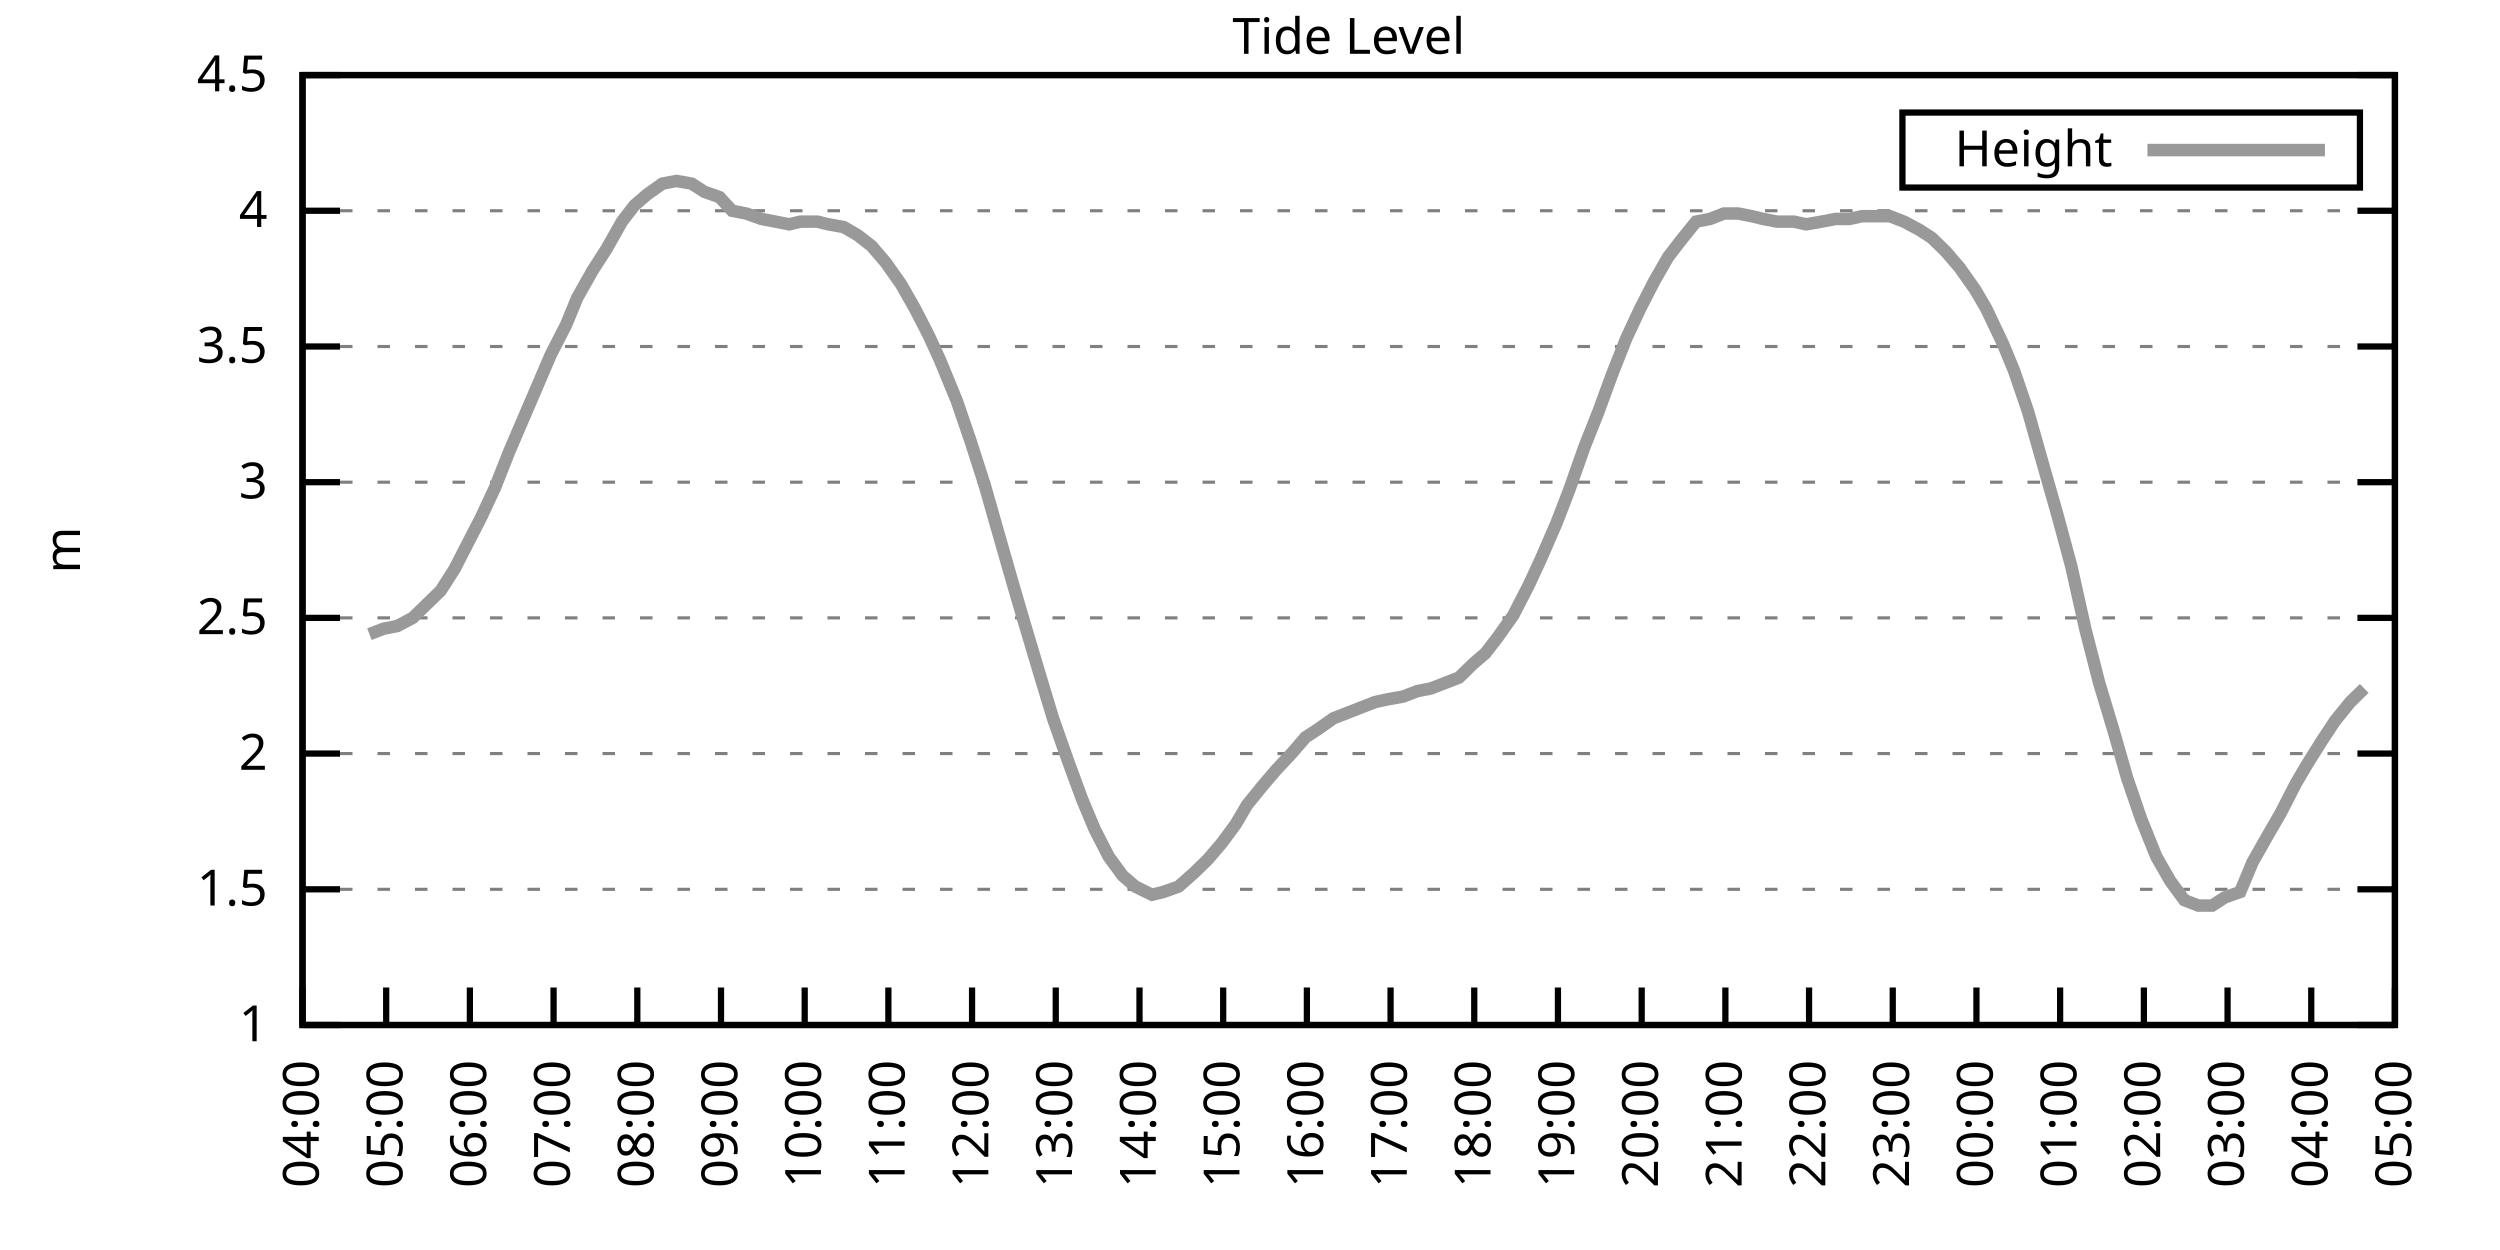
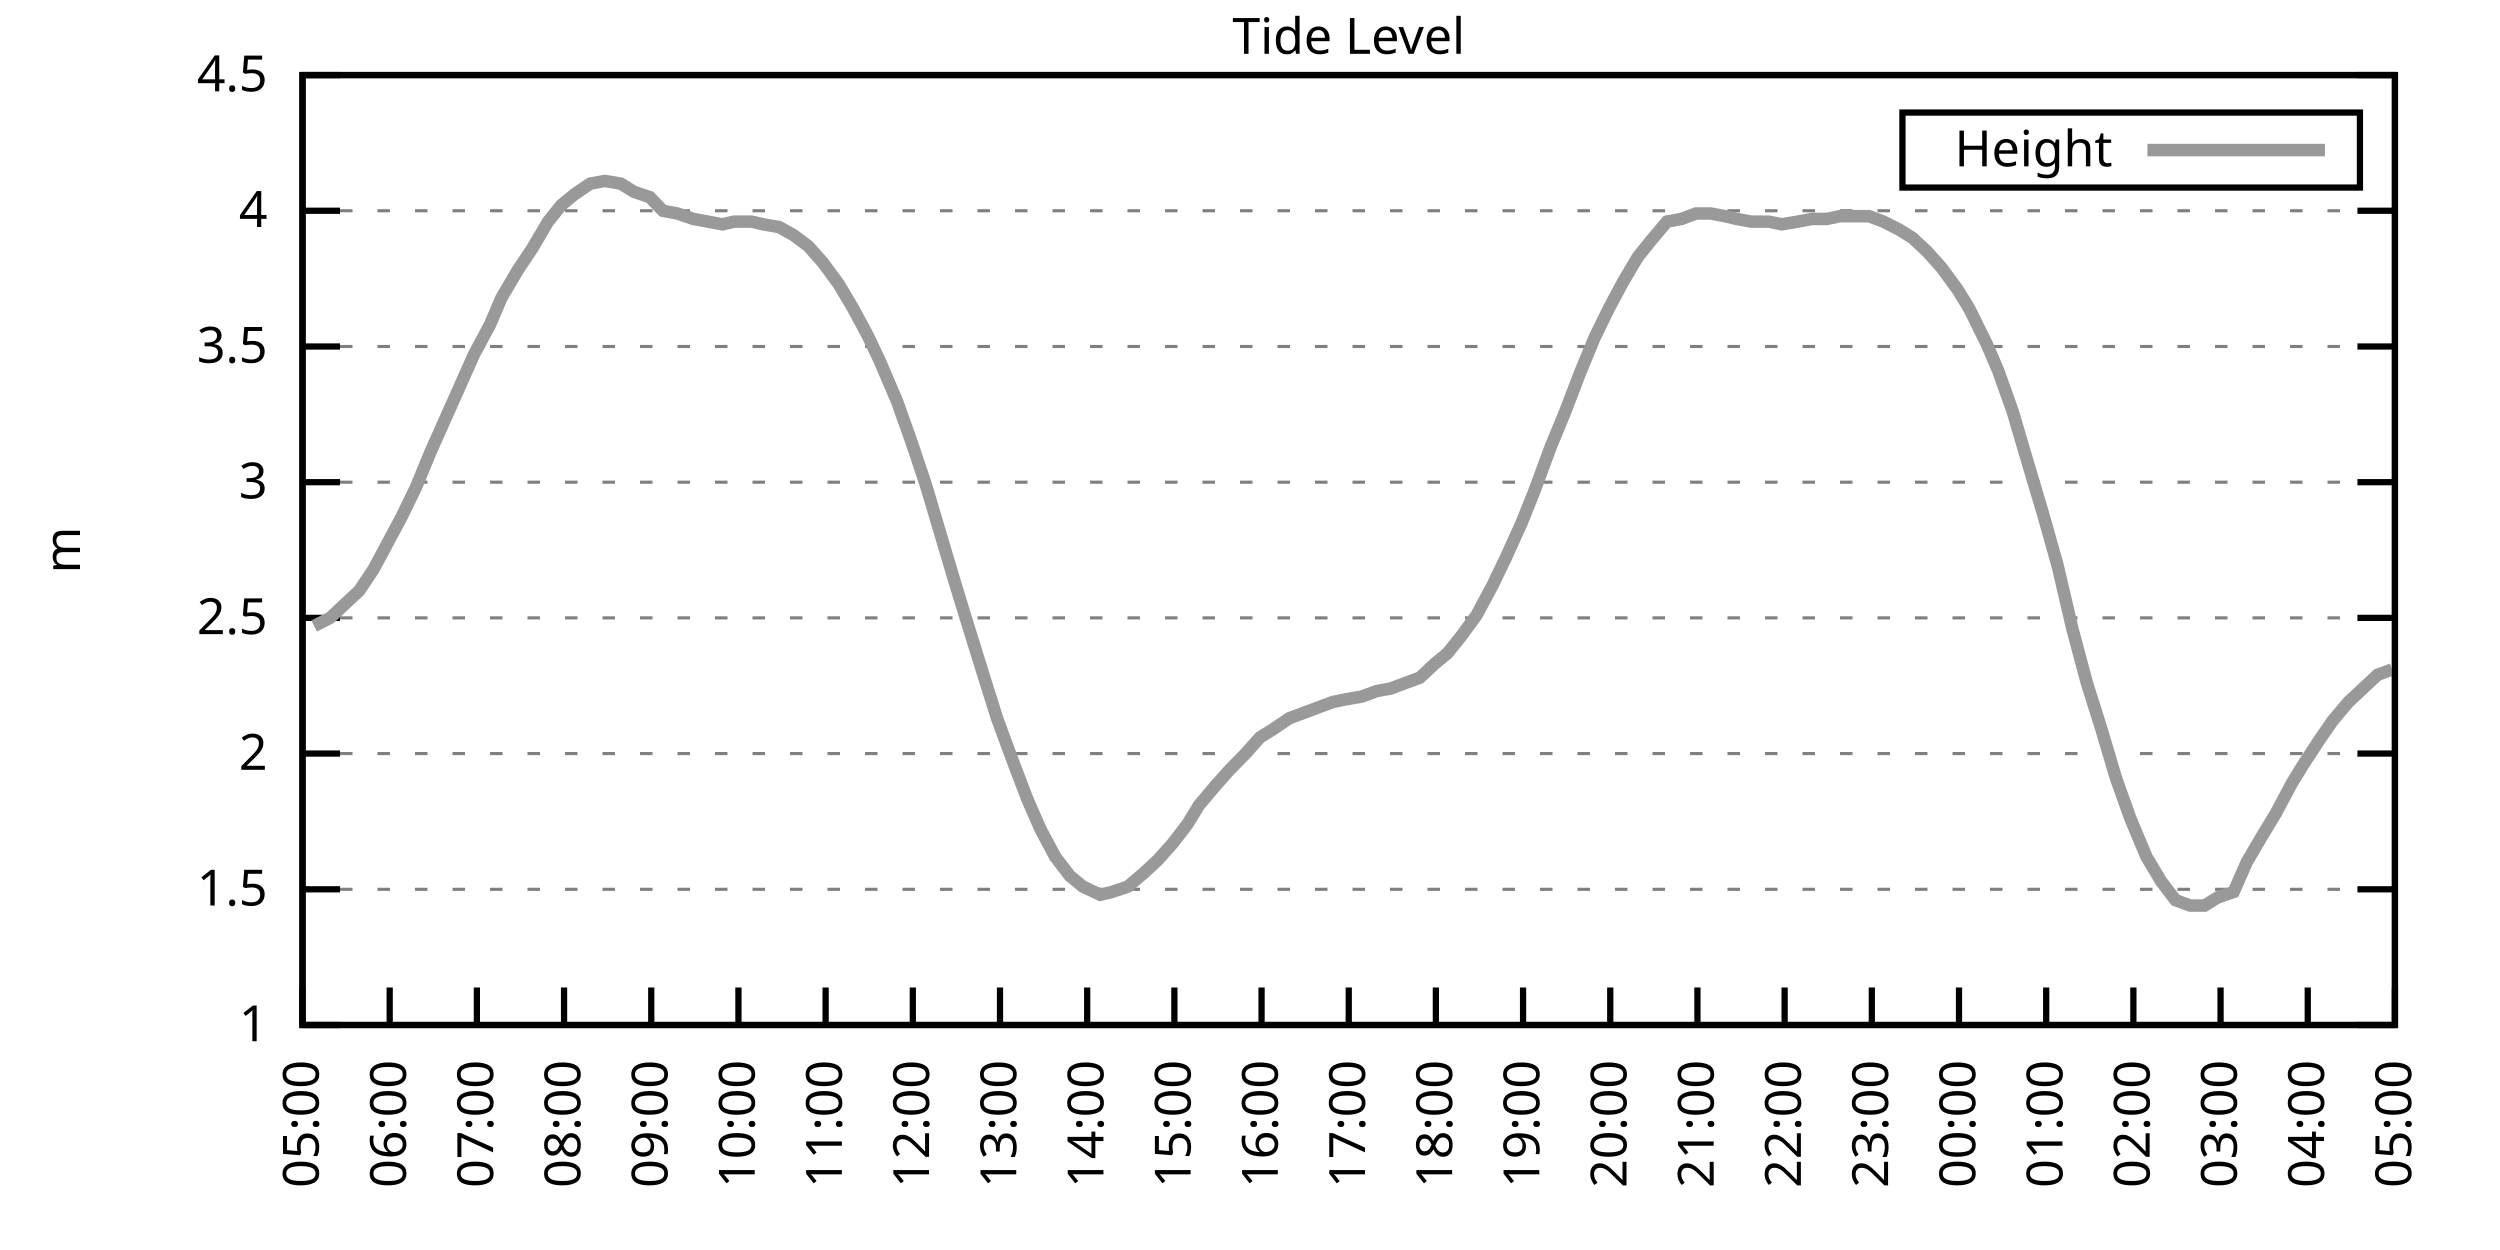
<svg xmlns="http://www.w3.org/2000/svg" xmlns:xlink="http://www.w3.org/1999/xlink" width="400" height="200" viewBox="0 0 400 200">
  <g id="gnuplot_canvas">
    <rect x="0" y="0" width="400" height="200" fill="none" />
    <defs>
      <circle id="gpDot" r="0.5" stroke-width="0.5" stroke="currentColor" />
      <path id="gpPt0" stroke-width="0.333" stroke="currentColor" d="M-1,0 h2 M0,-1 v2" />
      <path id="gpPt1" stroke-width="0.333" stroke="currentColor" d="M-1,-1 L1,1 M1,-1 L-1,1" />
      <path id="gpPt2" stroke-width="0.333" stroke="currentColor" d="M-1,0 L1,0 M0,-1 L0,1 M-1,-1 L1,1 M-1,1 L1,-1" />
      <rect id="gpPt3" stroke-width="0.333" stroke="currentColor" x="-1" y="-1" width="2" height="2" />
      <rect id="gpPt4" stroke-width="0.333" stroke="currentColor" fill="currentColor" x="-1" y="-1" width="2" height="2" />
      <circle id="gpPt5" stroke-width="0.333" stroke="currentColor" cx="0" cy="0" r="1" />
      <use xlink:href="#gpPt5" id="gpPt6" fill="currentColor" stroke="none" />
      <path id="gpPt7" stroke-width="0.333" stroke="currentColor" d="M0,-1.33 L-1.33,0.67 L1.33,0.67 z" />
      <use xlink:href="#gpPt7" id="gpPt8" fill="currentColor" stroke="none" />
      <use xlink:href="#gpPt7" id="gpPt9" stroke="currentColor" transform="rotate(180)" />
      <use xlink:href="#gpPt9" id="gpPt10" fill="currentColor" stroke="none" />
      <use xlink:href="#gpPt3" id="gpPt11" stroke="currentColor" transform="rotate(45)" />
      <use xlink:href="#gpPt11" id="gpPt12" fill="currentColor" stroke="none" />
      <path id="gpPt13" stroke-width="0.333" stroke="currentColor" d="M0,1.330 L1.265,0.411 L0.782,-1.067 L-0.782,-1.076 L-1.265,0.411 z" />
      <use xlink:href="#gpPt13" id="gpPt14" fill="currentColor" stroke="none" />
      <filter id="textbox" filterUnits="objectBoundingBox" x="0" y="0" height="1" width="1">
        <feFlood flood-color="white" flood-opacity="1" result="bgnd" />
        <feComposite in="SourceGraphic" in2="bgnd" operator="atop" />
      </filter>
      <filter id="greybox" filterUnits="objectBoundingBox" x="0" y="0" height="1" width="1">
        <feFlood flood-color="lightgrey" flood-opacity="1" result="grey" />
        <feComposite in="SourceGraphic" in2="grey" operator="atop" />
      </filter>
    </defs>
    <g fill="none" color="white" stroke="currentColor" stroke-width="1.00" stroke-linecap="butt" stroke-linejoin="miter">
</g>
    <g fill="none" color="black" stroke="currentColor" stroke-width="1.00" stroke-linecap="butt" stroke-linejoin="miter">
      <g stroke="none" shape-rendering="crispEdges">
        <polygon fill="rgb(255, 255, 255)" points="48.40,164.00 383.18,164.00 383.18,12.02 48.40,12.02 " />
      </g>
    </g>
    <g fill="none" color="black" stroke="currentColor" stroke-width="1.00" stroke-linecap="butt" stroke-linejoin="miter">
</g>
    <g fill="none" color="black" stroke="black" stroke-width="0.50" stroke-linecap="butt" stroke-linejoin="miter">
</g>
    <g fill="none" color="gray" stroke="currentColor" stroke-width="0.50" stroke-linecap="butt" stroke-linejoin="miter">
      <path stroke="gray" stroke-dasharray="2,4" class="gridline" d="M48.40,164.00 L383.19,164.00  " />
    </g>
    <g fill="none" color="gray" stroke="gray" stroke-width="1.00" stroke-linecap="butt" stroke-linejoin="miter">
</g>
    <g fill="none" color="black" stroke="currentColor" stroke-width="1.00" stroke-linecap="butt" stroke-linejoin="miter">
      <path stroke="black" d="M48.40,164.00 L54.40,164.00 M383.19,164.00 L377.19,164.00  " />
      <g transform="translate(42.80,166.60)" stroke="none" fill="black" font-family="Sans" font-size="8.00" text-anchor="end">
        <text>
          <tspan font-family="Sans"> 1</tspan>
        </text>
      </g>
    </g>
    <g fill="none" color="black" stroke="currentColor" stroke-width="1.00" stroke-linecap="butt" stroke-linejoin="miter">
</g>
    <g fill="none" color="black" stroke="black" stroke-width="0.50" stroke-linecap="butt" stroke-linejoin="miter">
</g>
    <g fill="none" color="gray" stroke="currentColor" stroke-width="0.50" stroke-linecap="butt" stroke-linejoin="miter">
      <path stroke="gray" stroke-dasharray="2,4" class="gridline" d="M48.40,142.29 L383.19,142.29  " />
    </g>
    <g fill="none" color="gray" stroke="gray" stroke-width="1.00" stroke-linecap="butt" stroke-linejoin="miter">
</g>
    <g fill="none" color="black" stroke="currentColor" stroke-width="1.00" stroke-linecap="butt" stroke-linejoin="miter">
      <path stroke="black" d="M48.40,142.29 L54.40,142.29 M383.19,142.29 L377.19,142.29  " />
      <g transform="translate(42.80,144.89)" stroke="none" fill="black" font-family="Sans" font-size="8.00" text-anchor="end">
        <text>
          <tspan font-family="Sans"> 1.5</tspan>
        </text>
      </g>
    </g>
    <g fill="none" color="black" stroke="currentColor" stroke-width="1.00" stroke-linecap="butt" stroke-linejoin="miter">
</g>
    <g fill="none" color="black" stroke="black" stroke-width="0.50" stroke-linecap="butt" stroke-linejoin="miter">
</g>
    <g fill="none" color="gray" stroke="currentColor" stroke-width="0.50" stroke-linecap="butt" stroke-linejoin="miter">
      <path stroke="gray" stroke-dasharray="2,4" class="gridline" d="M48.40,120.57 L383.19,120.57  " />
    </g>
    <g fill="none" color="gray" stroke="gray" stroke-width="1.00" stroke-linecap="butt" stroke-linejoin="miter">
</g>
    <g fill="none" color="black" stroke="currentColor" stroke-width="1.00" stroke-linecap="butt" stroke-linejoin="miter">
      <path stroke="black" d="M48.40,120.57 L54.40,120.57 M383.19,120.57 L377.19,120.57  " />
      <g transform="translate(42.80,123.17)" stroke="none" fill="black" font-family="Sans" font-size="8.00" text-anchor="end">
        <text>
          <tspan font-family="Sans"> 2</tspan>
        </text>
      </g>
    </g>
    <g fill="none" color="black" stroke="currentColor" stroke-width="1.00" stroke-linecap="butt" stroke-linejoin="miter">
</g>
    <g fill="none" color="black" stroke="black" stroke-width="0.50" stroke-linecap="butt" stroke-linejoin="miter">
</g>
    <g fill="none" color="gray" stroke="currentColor" stroke-width="0.50" stroke-linecap="butt" stroke-linejoin="miter">
      <path stroke="gray" stroke-dasharray="2,4" class="gridline" d="M48.40,98.86 L383.19,98.86  " />
    </g>
    <g fill="none" color="gray" stroke="gray" stroke-width="1.00" stroke-linecap="butt" stroke-linejoin="miter">
</g>
    <g fill="none" color="black" stroke="currentColor" stroke-width="1.00" stroke-linecap="butt" stroke-linejoin="miter">
      <path stroke="black" d="M48.40,98.86 L54.40,98.86 M383.19,98.86 L377.19,98.86  " />
      <g transform="translate(42.80,101.46)" stroke="none" fill="black" font-family="Sans" font-size="8.00" text-anchor="end">
        <text>
          <tspan font-family="Sans"> 2.5</tspan>
        </text>
      </g>
    </g>
    <g fill="none" color="black" stroke="currentColor" stroke-width="1.00" stroke-linecap="butt" stroke-linejoin="miter">
</g>
    <g fill="none" color="black" stroke="black" stroke-width="0.50" stroke-linecap="butt" stroke-linejoin="miter">
</g>
    <g fill="none" color="gray" stroke="currentColor" stroke-width="0.50" stroke-linecap="butt" stroke-linejoin="miter">
      <path stroke="gray" stroke-dasharray="2,4" class="gridline" d="M48.40,77.15 L383.19,77.15  " />
    </g>
    <g fill="none" color="gray" stroke="gray" stroke-width="1.00" stroke-linecap="butt" stroke-linejoin="miter">
</g>
    <g fill="none" color="black" stroke="currentColor" stroke-width="1.00" stroke-linecap="butt" stroke-linejoin="miter">
      <path stroke="black" d="M48.40,77.15 L54.40,77.15 M383.19,77.15 L377.19,77.15  " />
      <g transform="translate(42.80,79.75)" stroke="none" fill="black" font-family="Sans" font-size="8.00" text-anchor="end">
        <text>
          <tspan font-family="Sans"> 3</tspan>
        </text>
      </g>
    </g>
    <g fill="none" color="black" stroke="currentColor" stroke-width="1.00" stroke-linecap="butt" stroke-linejoin="miter">
</g>
    <g fill="none" color="black" stroke="black" stroke-width="0.50" stroke-linecap="butt" stroke-linejoin="miter">
</g>
    <g fill="none" color="gray" stroke="currentColor" stroke-width="0.50" stroke-linecap="butt" stroke-linejoin="miter">
      <path stroke="gray" stroke-dasharray="2,4" class="gridline" d="M48.40,55.44 L383.19,55.44  " />
    </g>
    <g fill="none" color="gray" stroke="gray" stroke-width="1.00" stroke-linecap="butt" stroke-linejoin="miter">
</g>
    <g fill="none" color="black" stroke="currentColor" stroke-width="1.00" stroke-linecap="butt" stroke-linejoin="miter">
      <path stroke="black" d="M48.40,55.44 L54.40,55.44 M383.19,55.44 L377.19,55.44  " />
      <g transform="translate(42.80,58.04)" stroke="none" fill="black" font-family="Sans" font-size="8.00" text-anchor="end">
        <text>
          <tspan font-family="Sans"> 3.5</tspan>
        </text>
      </g>
    </g>
    <g fill="none" color="black" stroke="currentColor" stroke-width="1.00" stroke-linecap="butt" stroke-linejoin="miter">
</g>
    <g fill="none" color="black" stroke="black" stroke-width="0.50" stroke-linecap="butt" stroke-linejoin="miter">
</g>
    <g fill="none" color="gray" stroke="currentColor" stroke-width="0.50" stroke-linecap="butt" stroke-linejoin="miter">
      <path stroke="gray" stroke-dasharray="2,4" class="gridline" d="M48.40,33.72 L383.19,33.72  " />
    </g>
    <g fill="none" color="gray" stroke="gray" stroke-width="1.00" stroke-linecap="butt" stroke-linejoin="miter">
</g>
    <g fill="none" color="black" stroke="currentColor" stroke-width="1.00" stroke-linecap="butt" stroke-linejoin="miter">
      <path stroke="black" d="M48.40,33.72 L54.40,33.72 M383.19,33.72 L377.19,33.72  " />
      <g transform="translate(42.80,36.32)" stroke="none" fill="black" font-family="Sans" font-size="8.00" text-anchor="end">
        <text>
          <tspan font-family="Sans"> 4</tspan>
        </text>
      </g>
    </g>
    <g fill="none" color="black" stroke="currentColor" stroke-width="1.00" stroke-linecap="butt" stroke-linejoin="miter">
</g>
    <g fill="none" color="black" stroke="black" stroke-width="0.50" stroke-linecap="butt" stroke-linejoin="miter">
</g>
    <g fill="none" color="gray" stroke="currentColor" stroke-width="0.50" stroke-linecap="butt" stroke-linejoin="miter">
      <path stroke="gray" stroke-dasharray="2,4" class="gridline" d="M48.40,12.01 L383.19,12.01  " />
    </g>
    <g fill="none" color="gray" stroke="gray" stroke-width="1.00" stroke-linecap="butt" stroke-linejoin="miter">
</g>
    <g fill="none" color="black" stroke="currentColor" stroke-width="1.00" stroke-linecap="butt" stroke-linejoin="miter">
      <path stroke="black" d="M48.40,12.01 L54.40,12.01 M383.19,12.01 L377.19,12.01  " />
      <g transform="translate(42.80,14.61)" stroke="none" fill="black" font-family="Sans" font-size="8.00" text-anchor="end">
        <text>
          <tspan font-family="Sans"> 4.5</tspan>
        </text>
      </g>
    </g>
    <g fill="none" color="black" stroke="currentColor" stroke-width="1.00" stroke-linecap="butt" stroke-linejoin="miter">
      <path stroke="black" d="M48.40,164.00 L48.40,158.00  " />
      <g transform="translate(51.00,169.60) rotate(270.00)" stroke="none" fill="black" font-family="Sans" font-size="8.00" text-anchor="end">
        <text>
-           <tspan font-family="Sans">04:00</tspan>
-         </text>
-       </g>
-     </g>
-     <g fill="none" color="black" stroke="currentColor" stroke-width="1.00" stroke-linecap="butt" stroke-linejoin="miter">
-       <path stroke="black" d="M61.79,164.00 L61.79,158.00  " />
-       <g transform="translate(64.39,169.60) rotate(270.00)" stroke="none" fill="black" font-family="Sans" font-size="8.00" text-anchor="end">
-         <text>
          <tspan font-family="Sans">05:00</tspan>
        </text>
      </g>
    </g>
    <g fill="none" color="black" stroke="currentColor" stroke-width="1.00" stroke-linecap="butt" stroke-linejoin="miter">
-       <path stroke="black" d="M75.18,164.00 L75.18,158.00  " />
-       <g transform="translate(77.78,169.60) rotate(270.00)" stroke="none" fill="black" font-family="Sans" font-size="8.00" text-anchor="end">
+       <path stroke="black" d="M62.35,164.00 L62.35,158.00  " />
+       <g transform="translate(64.95,169.60) rotate(270.00)" stroke="none" fill="black" font-family="Sans" font-size="8.00" text-anchor="end">
        <text>
          <tspan font-family="Sans">06:00</tspan>
        </text>
      </g>
    </g>
    <g fill="none" color="black" stroke="currentColor" stroke-width="1.00" stroke-linecap="butt" stroke-linejoin="miter">
-       <path stroke="black" d="M88.57,164.00 L88.57,158.00  " />
-       <g transform="translate(91.17,169.60) rotate(270.00)" stroke="none" fill="black" font-family="Sans" font-size="8.00" text-anchor="end">
+       <path stroke="black" d="M76.30,164.00 L76.30,158.00  " />
+       <g transform="translate(78.90,169.60) rotate(270.00)" stroke="none" fill="black" font-family="Sans" font-size="8.00" text-anchor="end">
        <text>
          <tspan font-family="Sans">07:00</tspan>
        </text>
      </g>
    </g>
    <g fill="none" color="black" stroke="currentColor" stroke-width="1.00" stroke-linecap="butt" stroke-linejoin="miter">
-       <path stroke="black" d="M101.97,164.00 L101.97,158.00  " />
-       <g transform="translate(104.57,169.60) rotate(270.00)" stroke="none" fill="black" font-family="Sans" font-size="8.00" text-anchor="end">
+       <path stroke="black" d="M90.25,164.00 L90.25,158.00  " />
+       <g transform="translate(92.85,169.60) rotate(270.00)" stroke="none" fill="black" font-family="Sans" font-size="8.00" text-anchor="end">
        <text>
          <tspan font-family="Sans">08:00</tspan>
        </text>
      </g>
    </g>
    <g fill="none" color="black" stroke="currentColor" stroke-width="1.00" stroke-linecap="butt" stroke-linejoin="miter">
-       <path stroke="black" d="M115.36,164.00 L115.36,158.00  " />
-       <g transform="translate(117.96,169.60) rotate(270.00)" stroke="none" fill="black" font-family="Sans" font-size="8.00" text-anchor="end">
+       <path stroke="black" d="M104.20,164.00 L104.20,158.00  " />
+       <g transform="translate(106.80,169.60) rotate(270.00)" stroke="none" fill="black" font-family="Sans" font-size="8.00" text-anchor="end">
        <text>
          <tspan font-family="Sans">09:00</tspan>
        </text>
      </g>
    </g>
    <g fill="none" color="black" stroke="currentColor" stroke-width="1.00" stroke-linecap="butt" stroke-linejoin="miter">
-       <path stroke="black" d="M128.75,164.00 L128.75,158.00  " />
-       <g transform="translate(131.35,169.60) rotate(270.00)" stroke="none" fill="black" font-family="Sans" font-size="8.00" text-anchor="end">
+       <path stroke="black" d="M118.15,164.00 L118.15,158.00  " />
+       <g transform="translate(120.75,169.60) rotate(270.00)" stroke="none" fill="black" font-family="Sans" font-size="8.00" text-anchor="end">
        <text>
          <tspan font-family="Sans">10:00</tspan>
        </text>
      </g>
    </g>
    <g fill="none" color="black" stroke="currentColor" stroke-width="1.00" stroke-linecap="butt" stroke-linejoin="miter">
-       <path stroke="black" d="M142.14,164.00 L142.14,158.00  " />
-       <g transform="translate(144.74,169.60) rotate(270.00)" stroke="none" fill="black" font-family="Sans" font-size="8.00" text-anchor="end">
+       <path stroke="black" d="M132.10,164.00 L132.10,158.00  " />
+       <g transform="translate(134.70,169.60) rotate(270.00)" stroke="none" fill="black" font-family="Sans" font-size="8.00" text-anchor="end">
        <text>
          <tspan font-family="Sans">11:00</tspan>
        </text>
      </g>
    </g>
    <g fill="none" color="black" stroke="currentColor" stroke-width="1.00" stroke-linecap="butt" stroke-linejoin="miter">
-       <path stroke="black" d="M155.53,164.00 L155.53,158.00  " />
-       <g transform="translate(158.13,169.60) rotate(270.00)" stroke="none" fill="black" font-family="Sans" font-size="8.00" text-anchor="end">
+       <path stroke="black" d="M146.05,164.00 L146.05,158.00  " />
+       <g transform="translate(148.65,169.60) rotate(270.00)" stroke="none" fill="black" font-family="Sans" font-size="8.00" text-anchor="end">
        <text>
          <tspan font-family="Sans">12:00</tspan>
        </text>
      </g>
    </g>
    <g fill="none" color="black" stroke="currentColor" stroke-width="1.00" stroke-linecap="butt" stroke-linejoin="miter">
-       <path stroke="black" d="M168.92,164.00 L168.92,158.00  " />
-       <g transform="translate(171.52,169.60) rotate(270.00)" stroke="none" fill="black" font-family="Sans" font-size="8.00" text-anchor="end">
+       <path stroke="black" d="M160.00,164.00 L160.00,158.00  " />
+       <g transform="translate(162.60,169.60) rotate(270.00)" stroke="none" fill="black" font-family="Sans" font-size="8.00" text-anchor="end">
        <text>
          <tspan font-family="Sans">13:00</tspan>
        </text>
      </g>
    </g>
    <g fill="none" color="black" stroke="currentColor" stroke-width="1.00" stroke-linecap="butt" stroke-linejoin="miter">
-       <path stroke="black" d="M182.32,164.00 L182.32,158.00  " />
-       <g transform="translate(184.92,169.60) rotate(270.00)" stroke="none" fill="black" font-family="Sans" font-size="8.00" text-anchor="end">
+       <path stroke="black" d="M173.95,164.00 L173.95,158.00  " />
+       <g transform="translate(176.55,169.60) rotate(270.00)" stroke="none" fill="black" font-family="Sans" font-size="8.00" text-anchor="end">
        <text>
          <tspan font-family="Sans">14:00</tspan>
        </text>
      </g>
    </g>
    <g fill="none" color="black" stroke="currentColor" stroke-width="1.00" stroke-linecap="butt" stroke-linejoin="miter">
-       <path stroke="black" d="M195.71,164.00 L195.71,158.00  " />
-       <g transform="translate(198.31,169.60) rotate(270.00)" stroke="none" fill="black" font-family="Sans" font-size="8.00" text-anchor="end">
+       <path stroke="black" d="M187.90,164.00 L187.90,158.00  " />
+       <g transform="translate(190.50,169.60) rotate(270.00)" stroke="none" fill="black" font-family="Sans" font-size="8.00" text-anchor="end">
        <text>
          <tspan font-family="Sans">15:00</tspan>
        </text>
      </g>
    </g>
    <g fill="none" color="black" stroke="currentColor" stroke-width="1.00" stroke-linecap="butt" stroke-linejoin="miter">
-       <path stroke="black" d="M209.10,164.00 L209.10,158.00  " />
-       <g transform="translate(211.70,169.60) rotate(270.00)" stroke="none" fill="black" font-family="Sans" font-size="8.00" text-anchor="end">
+       <path stroke="black" d="M201.85,164.00 L201.85,158.00  " />
+       <g transform="translate(204.45,169.60) rotate(270.00)" stroke="none" fill="black" font-family="Sans" font-size="8.00" text-anchor="end">
        <text>
          <tspan font-family="Sans">16:00</tspan>
        </text>
      </g>
    </g>
    <g fill="none" color="black" stroke="currentColor" stroke-width="1.00" stroke-linecap="butt" stroke-linejoin="miter">
-       <path stroke="black" d="M222.49,164.00 L222.49,158.00  " />
-       <g transform="translate(225.09,169.60) rotate(270.00)" stroke="none" fill="black" font-family="Sans" font-size="8.00" text-anchor="end">
+       <path stroke="black" d="M215.80,164.00 L215.80,158.00  " />
+       <g transform="translate(218.40,169.60) rotate(270.00)" stroke="none" fill="black" font-family="Sans" font-size="8.00" text-anchor="end">
        <text>
          <tspan font-family="Sans">17:00</tspan>
        </text>
      </g>
    </g>
    <g fill="none" color="black" stroke="currentColor" stroke-width="1.00" stroke-linecap="butt" stroke-linejoin="miter">
-       <path stroke="black" d="M235.88,164.00 L235.88,158.00  " />
-       <g transform="translate(238.48,169.60) rotate(270.00)" stroke="none" fill="black" font-family="Sans" font-size="8.00" text-anchor="end">
+       <path stroke="black" d="M229.74,164.00 L229.74,158.00  " />
+       <g transform="translate(232.34,169.60) rotate(270.00)" stroke="none" fill="black" font-family="Sans" font-size="8.00" text-anchor="end">
        <text>
          <tspan font-family="Sans">18:00</tspan>
        </text>
      </g>
    </g>
    <g fill="none" color="black" stroke="currentColor" stroke-width="1.00" stroke-linecap="butt" stroke-linejoin="miter">
-       <path stroke="black" d="M249.27,164.00 L249.27,158.00  " />
-       <g transform="translate(251.87,169.60) rotate(270.00)" stroke="none" fill="black" font-family="Sans" font-size="8.00" text-anchor="end">
+       <path stroke="black" d="M243.69,164.00 L243.69,158.00  " />
+       <g transform="translate(246.29,169.60) rotate(270.00)" stroke="none" fill="black" font-family="Sans" font-size="8.00" text-anchor="end">
        <text>
          <tspan font-family="Sans">19:00</tspan>
        </text>
      </g>
    </g>
    <g fill="none" color="black" stroke="currentColor" stroke-width="1.00" stroke-linecap="butt" stroke-linejoin="miter">
-       <path stroke="black" d="M262.67,164.00 L262.67,158.00  " />
-       <g transform="translate(265.27,169.60) rotate(270.00)" stroke="none" fill="black" font-family="Sans" font-size="8.00" text-anchor="end">
+       <path stroke="black" d="M257.64,164.00 L257.64,158.00  " />
+       <g transform="translate(260.24,169.60) rotate(270.00)" stroke="none" fill="black" font-family="Sans" font-size="8.00" text-anchor="end">
        <text>
          <tspan font-family="Sans">20:00</tspan>
        </text>
      </g>
    </g>
    <g fill="none" color="black" stroke="currentColor" stroke-width="1.00" stroke-linecap="butt" stroke-linejoin="miter">
-       <path stroke="black" d="M276.06,164.00 L276.06,158.00  " />
-       <g transform="translate(278.66,169.60) rotate(270.00)" stroke="none" fill="black" font-family="Sans" font-size="8.00" text-anchor="end">
+       <path stroke="black" d="M271.59,164.00 L271.59,158.00  " />
+       <g transform="translate(274.19,169.60) rotate(270.00)" stroke="none" fill="black" font-family="Sans" font-size="8.00" text-anchor="end">
        <text>
          <tspan font-family="Sans">21:00</tspan>
        </text>
      </g>
    </g>
    <g fill="none" color="black" stroke="currentColor" stroke-width="1.00" stroke-linecap="butt" stroke-linejoin="miter">
-       <path stroke="black" d="M289.45,164.00 L289.45,158.00  " />
-       <g transform="translate(292.05,169.60) rotate(270.00)" stroke="none" fill="black" font-family="Sans" font-size="8.00" text-anchor="end">
+       <path stroke="black" d="M285.54,164.00 L285.54,158.00  " />
+       <g transform="translate(288.14,169.60) rotate(270.00)" stroke="none" fill="black" font-family="Sans" font-size="8.00" text-anchor="end">
        <text>
          <tspan font-family="Sans">22:00</tspan>
        </text>
      </g>
    </g>
    <g fill="none" color="black" stroke="currentColor" stroke-width="1.00" stroke-linecap="butt" stroke-linejoin="miter">
-       <path stroke="black" d="M302.84,164.00 L302.84,158.00  " />
-       <g transform="translate(305.44,169.60) rotate(270.00)" stroke="none" fill="black" font-family="Sans" font-size="8.00" text-anchor="end">
+       <path stroke="black" d="M299.49,164.00 L299.49,158.00  " />
+       <g transform="translate(302.09,169.60) rotate(270.00)" stroke="none" fill="black" font-family="Sans" font-size="8.00" text-anchor="end">
        <text>
          <tspan font-family="Sans">23:00</tspan>
        </text>
      </g>
    </g>
    <g fill="none" color="black" stroke="currentColor" stroke-width="1.00" stroke-linecap="butt" stroke-linejoin="miter">
-       <path stroke="black" d="M316.23,164.00 L316.23,158.00  " />
-       <g transform="translate(318.83,169.60) rotate(270.00)" stroke="none" fill="black" font-family="Sans" font-size="8.00" text-anchor="end">
+       <path stroke="black" d="M313.44,164.00 L313.44,158.00  " />
+       <g transform="translate(316.04,169.60) rotate(270.00)" stroke="none" fill="black" font-family="Sans" font-size="8.00" text-anchor="end">
        <text>
          <tspan font-family="Sans">00:00</tspan>
        </text>
      </g>
    </g>
    <g fill="none" color="black" stroke="currentColor" stroke-width="1.00" stroke-linecap="butt" stroke-linejoin="miter">
-       <path stroke="black" d="M329.62,164.00 L329.62,158.00  " />
-       <g transform="translate(332.22,169.60) rotate(270.00)" stroke="none" fill="black" font-family="Sans" font-size="8.00" text-anchor="end">
+       <path stroke="black" d="M327.39,164.00 L327.39,158.00  " />
+       <g transform="translate(329.99,169.60) rotate(270.00)" stroke="none" fill="black" font-family="Sans" font-size="8.00" text-anchor="end">
        <text>
          <tspan font-family="Sans">01:00</tspan>
        </text>
      </g>
    </g>
    <g fill="none" color="black" stroke="currentColor" stroke-width="1.00" stroke-linecap="butt" stroke-linejoin="miter">
-       <path stroke="black" d="M343.02,164.00 L343.02,158.00  " />
-       <g transform="translate(345.62,169.60) rotate(270.00)" stroke="none" fill="black" font-family="Sans" font-size="8.00" text-anchor="end">
+       <path stroke="black" d="M341.34,164.00 L341.34,158.00  " />
+       <g transform="translate(343.94,169.60) rotate(270.00)" stroke="none" fill="black" font-family="Sans" font-size="8.00" text-anchor="end">
        <text>
          <tspan font-family="Sans">02:00</tspan>
        </text>
      </g>
    </g>
    <g fill="none" color="black" stroke="currentColor" stroke-width="1.00" stroke-linecap="butt" stroke-linejoin="miter">
-       <path stroke="black" d="M356.41,164.00 L356.41,158.00  " />
-       <g transform="translate(359.01,169.60) rotate(270.00)" stroke="none" fill="black" font-family="Sans" font-size="8.00" text-anchor="end">
+       <path stroke="black" d="M355.29,164.00 L355.29,158.00  " />
+       <g transform="translate(357.89,169.60) rotate(270.00)" stroke="none" fill="black" font-family="Sans" font-size="8.00" text-anchor="end">
        <text>
          <tspan font-family="Sans">03:00</tspan>
        </text>
      </g>
    </g>
    <g fill="none" color="black" stroke="currentColor" stroke-width="1.00" stroke-linecap="butt" stroke-linejoin="miter">
-       <path stroke="black" d="M369.80,164.00 L369.80,158.00  " />
-       <g transform="translate(372.40,169.60) rotate(270.00)" stroke="none" fill="black" font-family="Sans" font-size="8.00" text-anchor="end">
+       <path stroke="black" d="M369.24,164.00 L369.24,158.00  " />
+       <g transform="translate(371.84,169.60) rotate(270.00)" stroke="none" fill="black" font-family="Sans" font-size="8.00" text-anchor="end">
        <text>
          <tspan font-family="Sans">04:00</tspan>
        </text>
      </g>
    </g>
    <g fill="none" color="black" stroke="currentColor" stroke-width="1.00" stroke-linecap="butt" stroke-linejoin="miter">
      <path stroke="black" d="M383.19,164.00 L383.19,158.00  " />
      <g transform="translate(385.79,169.60) rotate(270.00)" stroke="none" fill="black" font-family="Sans" font-size="8.00" text-anchor="end">
        <text>
          <tspan font-family="Sans">05:00</tspan>
        </text>
      </g>
    </g>
    <g fill="none" color="black" stroke="currentColor" stroke-width="1.00" stroke-linecap="butt" stroke-linejoin="miter">
</g>
    <g fill="none" color="black" stroke="currentColor" stroke-width="1.00" stroke-linecap="butt" stroke-linejoin="miter">
      <path stroke="black" d="M48.40,12.01 L48.40,164.00 L383.19,164.00 L383.19,12.01 L48.40,12.01 Z  " />
    </g>
    <g fill="none" color="black" stroke="currentColor" stroke-width="1.00" stroke-linecap="butt" stroke-linejoin="miter">
</g>
    <g fill="none" color="black" stroke="currentColor" stroke-width="1.00" stroke-linecap="butt" stroke-linejoin="miter">
      <path stroke="black" d="M304.39,30.01 L304.39,18.01 L377.59,18.01 L377.59,30.01 L304.39,30.01 Z  " />
    </g>
    <g id="Tide_level_plot_1">
      <g fill="none" color="white" stroke="black" stroke-width="2.00" stroke-linecap="butt" stroke-linejoin="miter">
</g>
      <g fill="none" color="black" stroke="currentColor" stroke-width="2.00" stroke-linecap="butt" stroke-linejoin="miter">
        <g transform="translate(337.99,26.61)" stroke="none" fill="black" font-family="Sans" font-size="8.00" text-anchor="end">
          <text>
            <tspan font-family="Sans">Height</tspan>
          </text>
        </g>
      </g>
      <g fill="none" color="black" stroke="currentColor" stroke-width="2.00" stroke-linecap="butt" stroke-linejoin="miter">
-         <path stroke="rgb(153, 153, 153)" d="M343.59,24.01 L371.99,24.01 M59.11,101.47 L61.35,100.60 L63.58,100.16 L66.03,98.86 L68.26,96.69 L70.50,94.52   L72.73,91.04 L74.51,87.57 L76.97,82.79 L79.20,78.02 L81.43,72.37 L83.66,67.16 L85.90,61.95 L88.13,56.74   L90.58,51.96 L92.37,47.62 L94.82,43.28 L97.06,39.80 L99.51,35.46 L101.52,32.85 L103.53,31.12 L105.98,29.38   L108.22,28.95 L110.67,29.38 L112.68,30.68 L115.13,31.55 L117.14,33.72 L119.38,34.16 L121.83,35.03 L124.06,35.46   L126.29,35.89 L128.08,35.46 L130.76,35.46 L132.54,35.89 L135.00,36.33 L137.23,37.63 L139.46,39.37 L141.69,41.97   L144.15,45.45 L146.38,49.36 L148.61,53.70 L150.40,57.61 L153.08,64.12 L155.31,70.63 L157.54,77.58 L159.77,85.40   L162.01,93.22 L163.79,99.30 L166.25,107.55 L168.48,114.93 L170.93,121.88 L173.17,127.96 L175.17,132.73 L177.41,137.08   L179.64,140.12 L181.65,141.85 L184.32,143.16 L186.11,142.72 L188.57,141.85 L191.02,139.68 L193.25,137.51 L195.48,134.90   L197.72,131.86 L199.50,128.83 L201.96,125.79 L204.19,123.18 L206.64,120.57 L208.88,117.97 L210.88,116.67 L213.34,114.93   L215.57,114.06 L217.80,113.19 L220.04,112.32 L222.04,111.89 L224.50,111.45 L226.73,110.59 L228.96,110.15 L231.20,109.28   L233.43,108.42 L235.66,106.24 L237.67,104.51 L239.68,101.90 L242.13,98.43 L244.59,93.65 L246.60,89.31 L249.05,83.66   L251.06,78.45 L253.51,71.50 L255.75,65.86 L257.98,59.78 L260.21,54.13 L262.44,49.36 L264.67,45.01 L266.91,41.11   L268.92,38.50 L271.37,35.46 L273.60,35.03 L275.83,34.16 L278.07,34.16 L280.30,34.59 L282.08,35.03 L284.32,35.46   L286.99,35.46 L289.00,35.89 L291.46,35.46 L293.69,35.03 L295.92,35.03 L297.93,34.59 L299.94,34.59 L302.39,34.59   L304.63,35.46 L307.08,36.76 L309.09,38.07 L311.32,40.24 L313.55,42.84 L316.01,46.32 L317.79,49.36 L320.47,55.00   L322.26,59.34 L324.49,65.86 L326.95,74.54 L329.18,82.36 L331.41,90.61 L333.64,100.60 L335.87,109.28 L338.10,116.67   L340.34,124.48 L342.57,131.00 L345.02,137.08 L347.26,140.98 L349.49,144.02 L351.72,144.89 L353.95,144.89 L355.96,143.59   L358.42,142.72 L360.42,137.94 L362.88,133.60 L364.89,130.13 L367.34,125.35 L369.13,122.31 L371.58,118.40 L373.59,115.36   L376.05,112.32 L378.28,110.15  " />
+         <path stroke="rgb(153, 153, 153)" d="M343.59,24.01 L371.99,24.01 M50.26,100.16 L52.82,98.86 L55.14,96.69 L57.47,94.52 L59.79,91.04 L61.65,87.57   L64.21,82.79 L66.53,78.02 L68.86,72.37 L71.18,67.16 L73.51,61.95 L75.83,56.74 L78.39,51.96 L80.25,47.62   L82.81,43.28 L85.13,39.80 L87.69,35.46 L89.78,32.85 L91.88,31.12 L94.43,29.38 L96.76,28.95 L99.32,29.38   L101.41,30.68 L103.97,31.55 L106.06,33.72 L108.38,34.16 L110.94,35.03 L113.27,35.46 L115.59,35.89 L117.45,35.46   L120.24,35.46 L122.10,35.89 L124.66,36.33 L126.98,37.63 L129.31,39.37 L131.63,41.97 L134.19,45.45 L136.51,49.36   L138.84,53.70 L140.70,57.61 L143.49,64.12 L145.81,70.63 L148.14,77.58 L150.46,85.40 L152.79,93.22 L154.65,99.30   L157.21,107.55 L159.53,114.93 L162.09,121.88 L164.41,127.96 L166.51,132.73 L168.83,137.08 L171.16,140.12 L173.25,141.85   L176.04,143.16 L177.90,142.72 L180.46,141.85 L183.01,139.68 L185.34,137.51 L187.66,134.90 L189.99,131.86 L191.85,128.83   L194.41,125.79 L196.73,123.18 L199.29,120.57 L201.61,117.97 L203.71,116.67 L206.26,114.93 L208.59,114.06 L210.91,113.19   L213.24,112.32 L215.33,111.89 L217.89,111.45 L220.21,110.59 L222.54,110.15 L224.86,109.28 L227.19,108.42 L229.51,106.24   L231.60,104.51 L233.70,101.90 L236.25,98.43 L238.81,93.65 L240.90,89.31 L243.46,83.66 L245.55,78.45 L248.11,71.50   L250.44,65.86 L252.76,59.78 L255.09,54.13 L257.41,49.36 L259.74,45.01 L262.06,41.11 L264.15,38.50 L266.71,35.46   L269.04,35.03 L271.36,34.16 L273.69,34.16 L276.01,34.59 L277.87,35.03 L280.20,35.46 L282.99,35.46 L285.08,35.89   L287.64,35.46 L289.96,35.03 L292.29,35.03 L294.38,34.59 L296.47,34.59 L299.03,34.59 L301.35,35.46 L303.91,36.76   L306.00,38.07 L308.33,40.24 L310.65,42.84 L313.21,46.32 L315.07,49.36 L317.86,55.00 L319.72,59.34 L322.04,65.86   L324.60,74.54 L326.93,82.36 L329.25,90.61 L331.58,100.60 L333.90,109.28 L336.23,116.67 L338.55,124.48 L340.88,131.00   L343.43,137.08 L345.76,140.98 L348.08,144.02 L350.41,144.89 L352.73,144.89 L354.83,143.59 L357.38,142.72 L359.48,137.94   L362.03,133.60 L364.13,130.13 L366.68,125.35 L368.54,122.31 L371.10,118.40 L373.19,115.36 L375.75,112.32 L378.08,110.15   L380.40,107.98 L382.73,107.11  " />
      </g>
    </g>
    <g fill="none" color="black" stroke="currentColor" stroke-width="2.00" stroke-linecap="butt" stroke-linejoin="miter">
</g>
    <g fill="none" color="black" stroke="black" stroke-width="1.00" stroke-linecap="butt" stroke-linejoin="miter">
</g>
    <g fill="none" color="black" stroke="currentColor" stroke-width="1.00" stroke-linecap="butt" stroke-linejoin="miter">
      <path stroke="black" d="M48.40,12.01 L48.40,164.00 L383.19,164.00 L383.19,12.01 L48.40,12.01 Z  " />
      <g transform="translate(12.80,88.01) rotate(270.00)" stroke="none" fill="black" font-family="Sans" font-size="8.00" text-anchor="middle">
        <text>
          <tspan font-family="Sans">m</tspan>
        </text>
      </g>
    </g>
    <g fill="none" color="black" stroke="currentColor" stroke-width="1.00" stroke-linecap="butt" stroke-linejoin="miter">
</g>
    <g fill="none" color="black" stroke="currentColor" stroke-width="1.00" stroke-linecap="butt" stroke-linejoin="miter">
      <g transform="translate(215.79,8.61)" stroke="none" fill="black" font-family="Sans" font-size="8.00" text-anchor="middle">
        <text>
          <tspan font-family="Sans">Tide Level</tspan>
        </text>
      </g>
    </g>
    <g fill="none" color="black" stroke="currentColor" stroke-width="1.00" stroke-linecap="butt" stroke-linejoin="miter">
</g>
  </g>
</svg>
